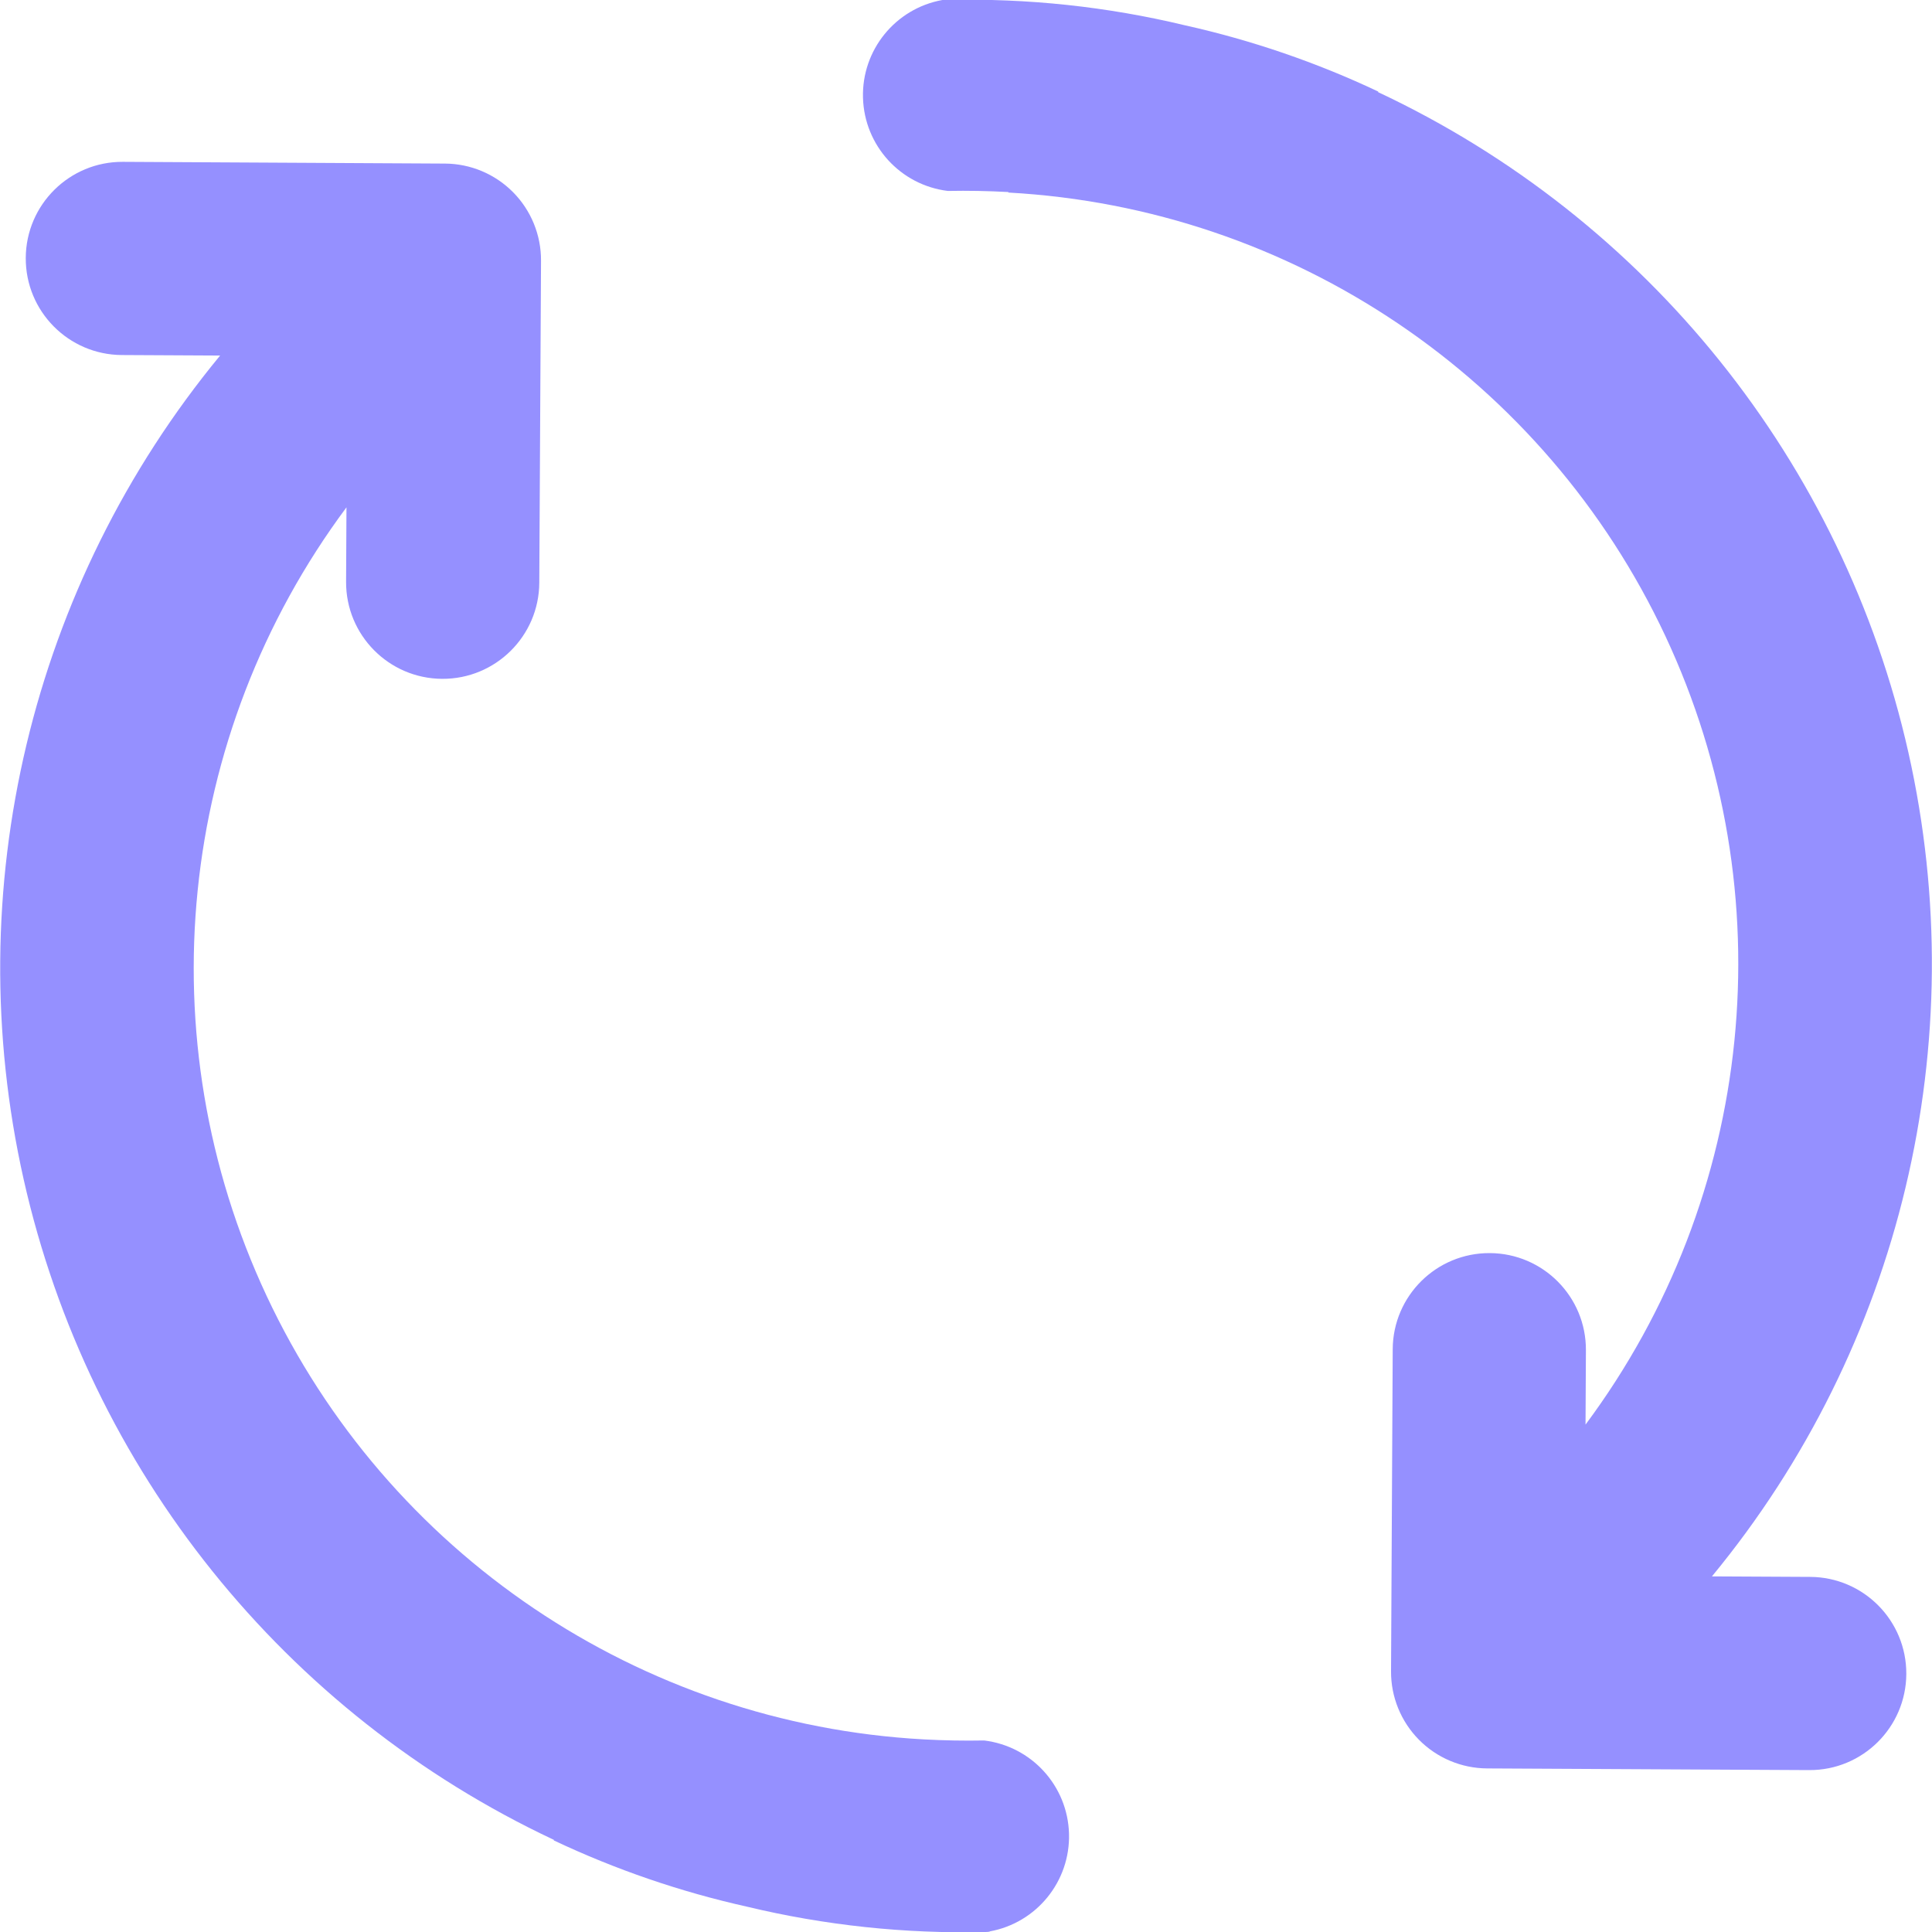
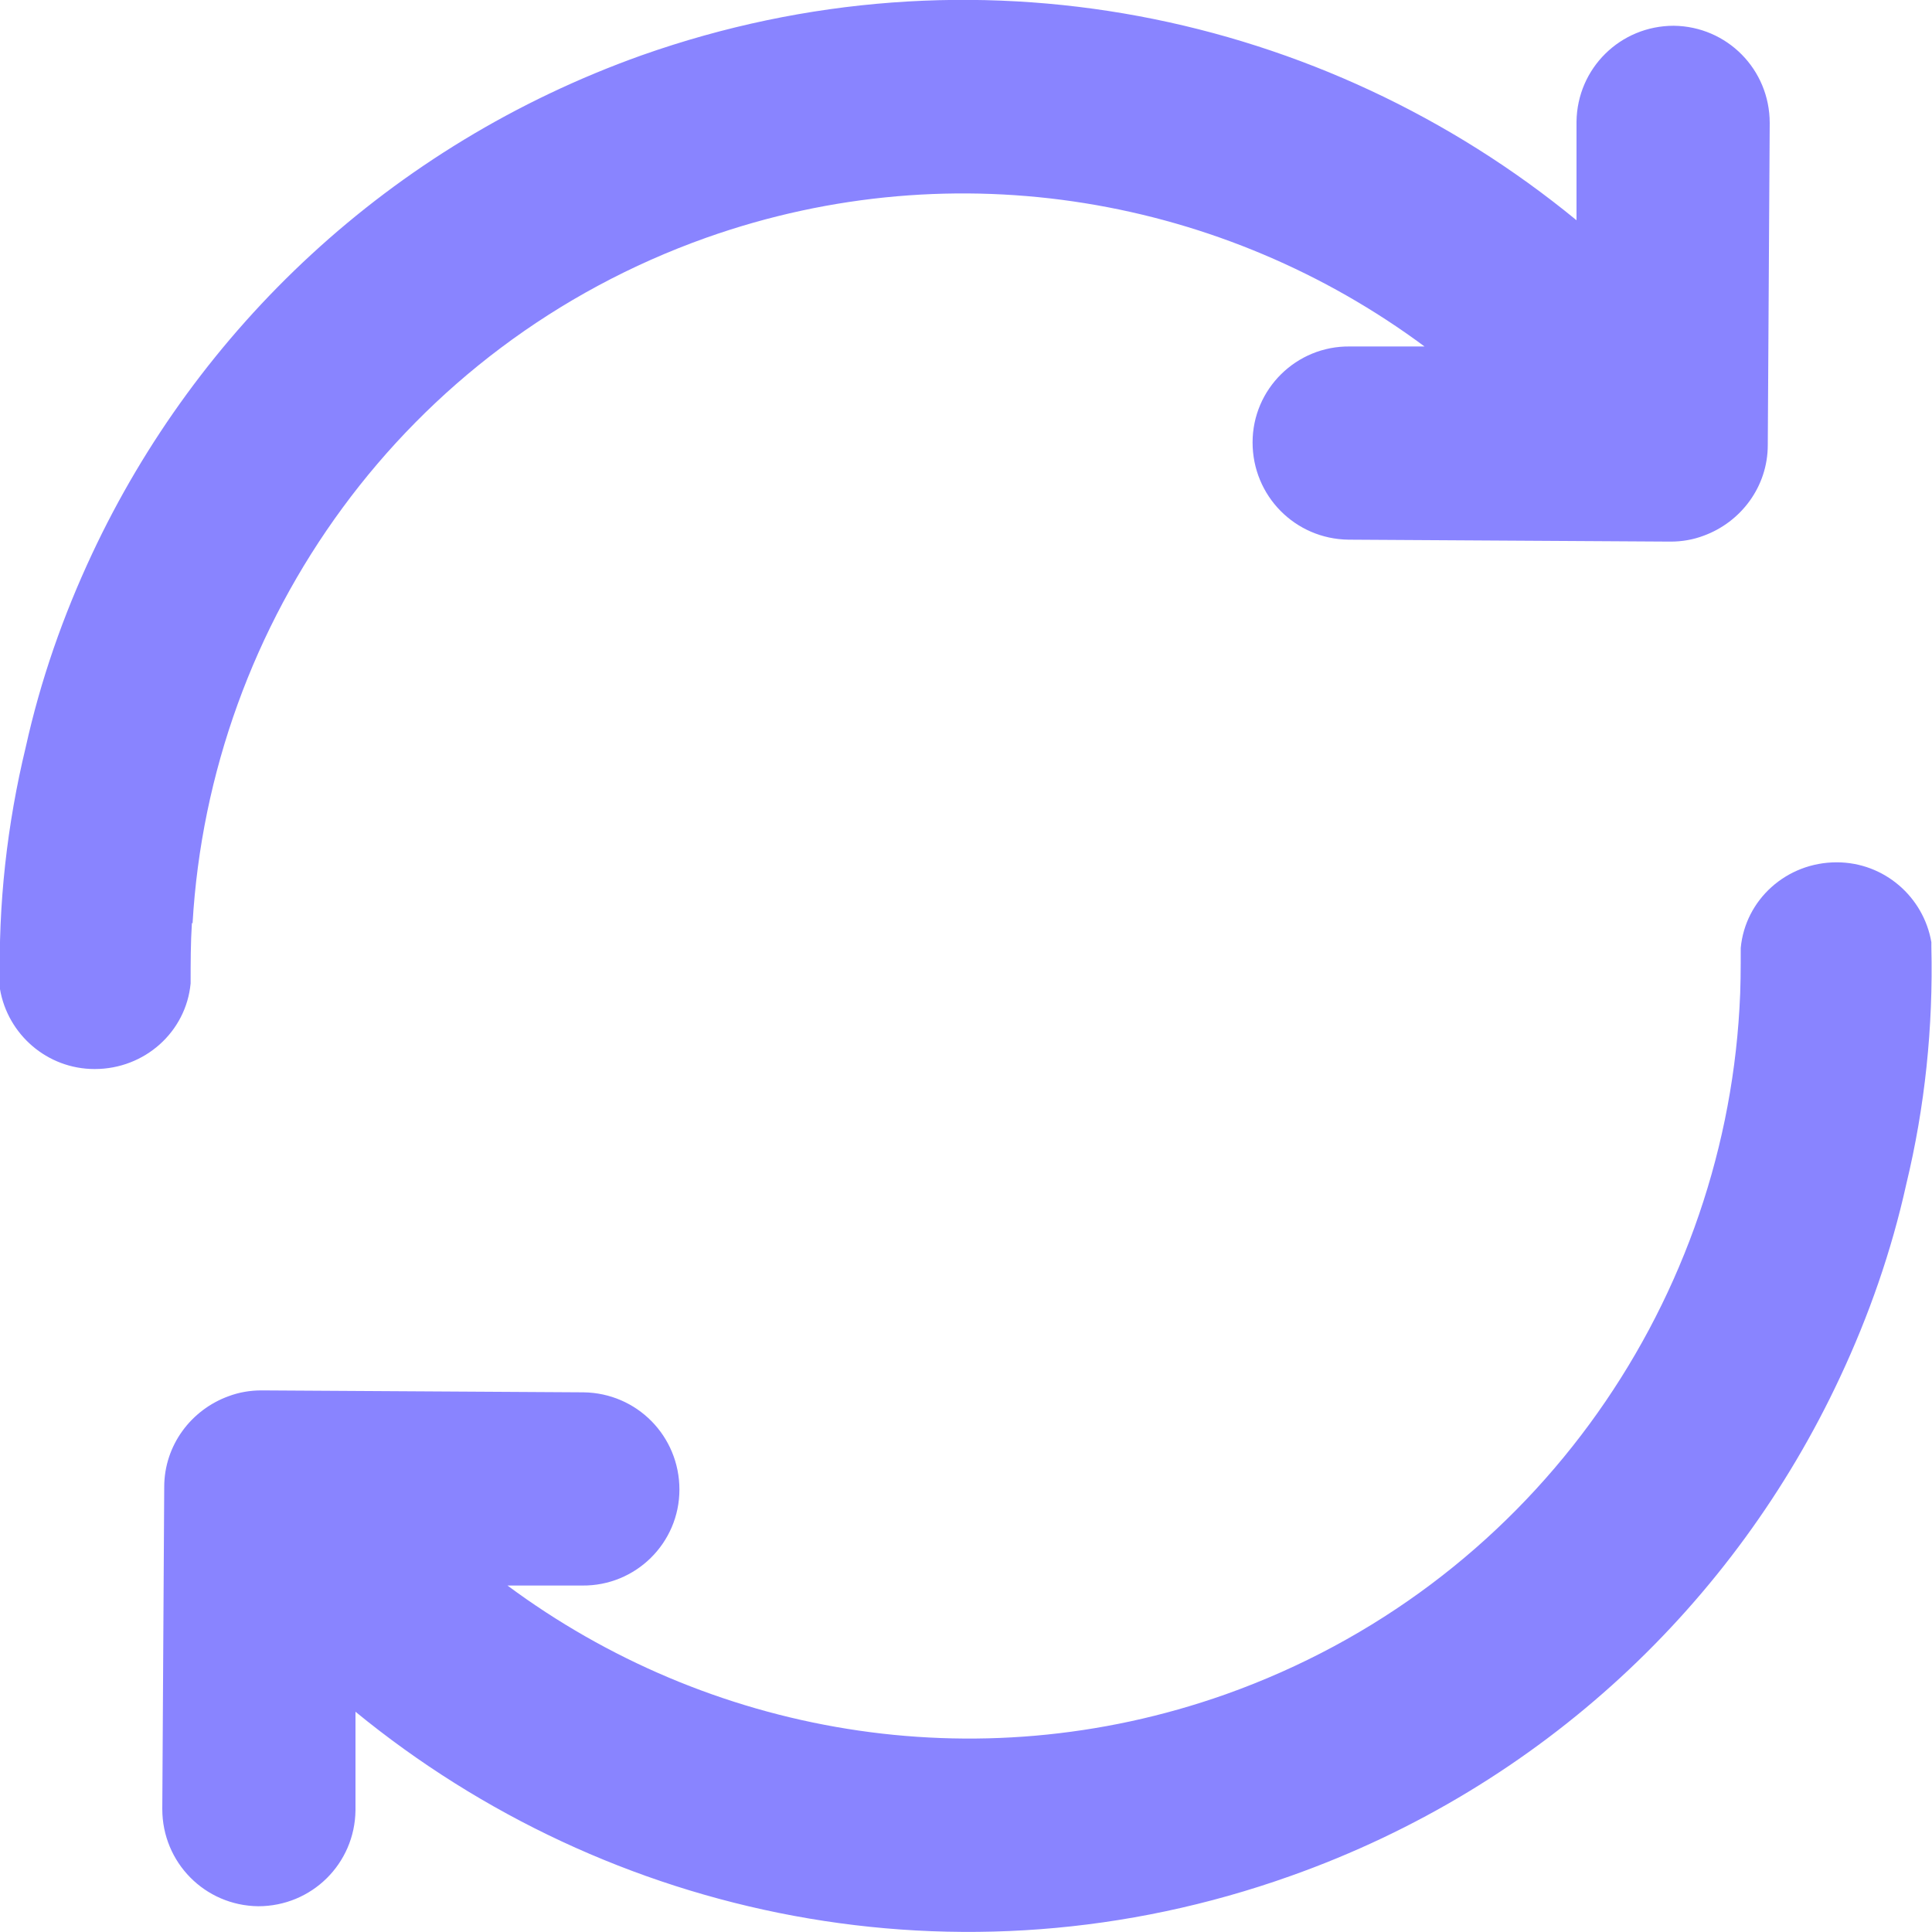
- <svg xmlns="http://www.w3.org/2000/svg" id="Composant_57_3" data-name="Composant 57 – 3" width="30" height="30" viewBox="0 0 30 30">
+ <svg xmlns="http://www.w3.org/2000/svg" viewBox="0 0 30 30">
  <defs>
-     <clipPath id="clip-path">
-       <rect id="Rectangle_665" data-name="Rectangle 665" width="30" height="30" fill="none" />
-     </clipPath>
+     <style>.d{fill:#8984ff;}</style>
  </defs>
-   <g id="Groupe_261" data-name="Groupe 261" transform="translate(30) rotate(90)" clip-path="url(#clip-path)">
-     <path id="Tracé_49" data-name="Tracé 49" d="M2.99,14.342A11.99,11.99,0,0,1,22.121,5.38l-1.155-.006a1.5,1.5,0,1,0-.016,3l5,.026h0a1.5,1.5,0,0,0,1.51-1.493l.026-5a1.5,1.5,0,0,0-3-.016l-.008,1.526A14.953,14.953,0,0,0,1.431,8.6l-.01,0a14.321,14.321,0,0,0-1.028,3A14.325,14.325,0,0,0,0,15.294a.72.72,0,0,0,0,.073,1.5,1.5,0,0,0,2.965-.085c-.006-.316,0-.626.017-.94" fill="#9590ff" />
-     <path id="Tracé_50" data-name="Tracé 50" d="M29.991,14.633a1.5,1.5,0,0,0-2.965.085c.006.316,0,.626-.017.94A11.99,11.99,0,0,1,7.878,24.62l1.155.006a1.5,1.5,0,1,0,.016-3l-5-.027h0a1.5,1.5,0,0,0-1.509,1.493l-.027,5a1.5,1.5,0,0,0,3,.016l.008-1.526A14.955,14.955,0,0,0,28.569,21.4l.009,0a14.324,14.324,0,0,0,1.029-3A14.369,14.369,0,0,0,30,14.706c0-.023,0-.041-.005-.073" fill="#9590ff" />
+   <g id="a" />
+   <g id="b">
+     <g id="c">
+       <g>
+         <path class="d" d="M2.99,14.34c.27-4.68,3.28-8.98,7.98-10.65,3.9-1.38,8.05-.61,11.15,1.69h-1.16c-.83-.01-1.51,.66-1.51,1.49s.66,1.5,1.49,1.51l5,.03h0c.18,0,.35-.03,.51-.09,.58-.21,1-.76,1-1.41l.03-5c0-.83-.66-1.5-1.49-1.51-.83,0-1.5,.66-1.51,1.49v1.53C20.56,.2,15.11-.96,9.96,.86,6.04,2.26,3.06,5.12,1.43,8.6h0c-.45,.96-.8,1.96-1.03,3C.11,12.8-.03,14.04,0,15.29c0,.02,0,.04,0,.07,.12,.7,.73,1.24,1.47,1.24,.78,0,1.42-.58,1.49-1.33,0-.32,0-.63,.02-.94Z" />
+         <path class="d" d="M29.99,14.63c-.12-.7-.73-1.24-1.47-1.24-.78,0-1.42,.58-1.49,1.33,0,.32,0,.63-.02,.94-.27,4.68-3.28,8.98-7.98,10.65-3.9,1.38-8.05,.61-11.15-1.69h1.16c.83,.01,1.51-.66,1.51-1.49s-.66-1.5-1.49-1.51l-5-.03h0c-.18,0-.35,.03-.51,.09-.58,.21-1,.76-1,1.41l-.03,5c0,.83,.66,1.5,1.49,1.51,.83,0,1.5-.66,1.51-1.49v-1.53c3.93,3.22,9.38,4.38,14.52,2.55,3.92-1.39,6.9-4.25,8.53-7.74h0c.45-.96,.8-1.96,1.03-3,.29-1.2,.42-2.44,.39-3.69,0-.02,0-.04,0-.07Z" />
+       </g>
+     </g>
  </g>
</svg>
